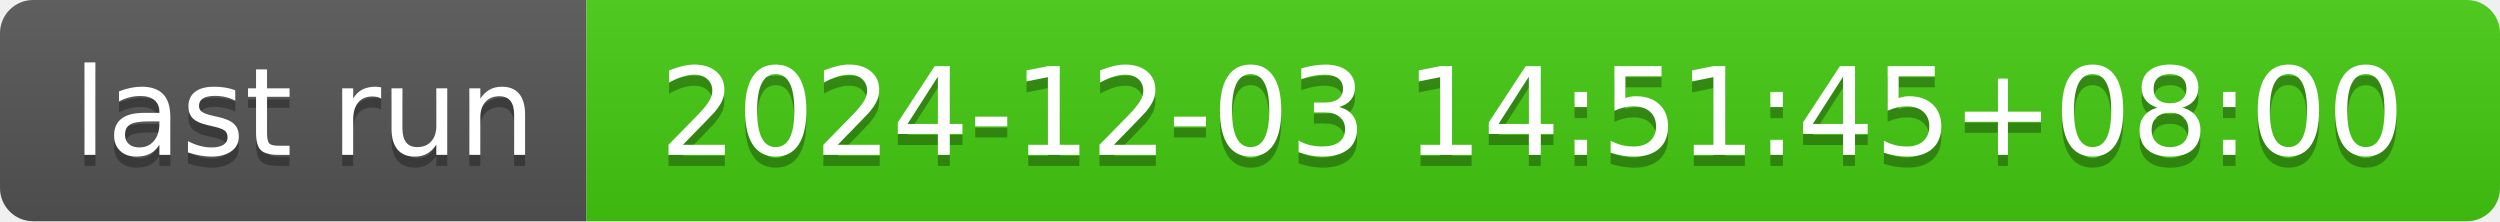
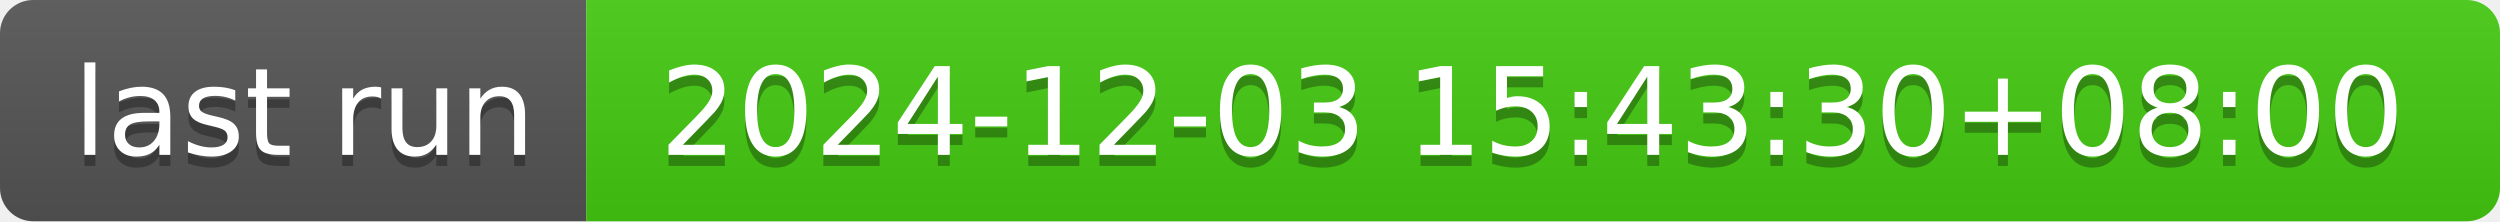
- <svg xmlns="http://www.w3.org/2000/svg" width="226" height="20" role="img" aria-label="last run: 2024-12-03 14:51:45+08:00">
+ <svg xmlns="http://www.w3.org/2000/svg" width="226" height="20" role="img" aria-label="last run: 2024-12-03 15:43:30+08:00">
  <linearGradient id="s" x2="0" y2="100%">
    <stop offset="0" stop-color="#bbb" stop-opacity=".1" />
    <stop offset="1" stop-opacity=".1" />
  </linearGradient>
  <clipPath id="r">
    <rect width="226" height="20" rx="3" fill="#fff" />
  </clipPath>
  <g clip-path="url(#r)">
    <rect width="53" height="20" fill="#555" />
    <rect x="53" width="173" height="20" fill="#4c1" />
    <rect width="226" height="20" fill="url(#s)" />
  </g>
  <g fill="#fff" text-anchor="middle" font-family="Verdana,Geneva,DejaVu Sans,sans-serif" text-rendering="geometricPrecision" font-size="110">
    <text aria-hidden="true" x="275" y="150" fill="#010101" fill-opacity=".3" transform="scale(.1)" textLength="430">last run</text>
    <text x="275" y="140" transform="scale(.1)" fill="#fff" textLength="430">last run</text>
-     <text aria-hidden="true" x="1385" y="150" fill="#010101" fill-opacity=".3" transform="scale(.1)" textLength="1630">2024-12-03 14:51:45+08:00</text>
-     <text x="1385" y="140" transform="scale(.1)" fill="#fff" textLength="1630">2024-12-03 14:51:45+08:00</text>
+     <text aria-hidden="true" x="1385" y="150" fill="#010101" fill-opacity=".3" transform="scale(.1)" textLength="1630">2024-12-03 15:43:30+08:00</text>
+     <text x="1385" y="140" transform="scale(.1)" fill="#fff" textLength="1630">2024-12-03 15:43:30+08:00</text>
  </g>
</svg>
